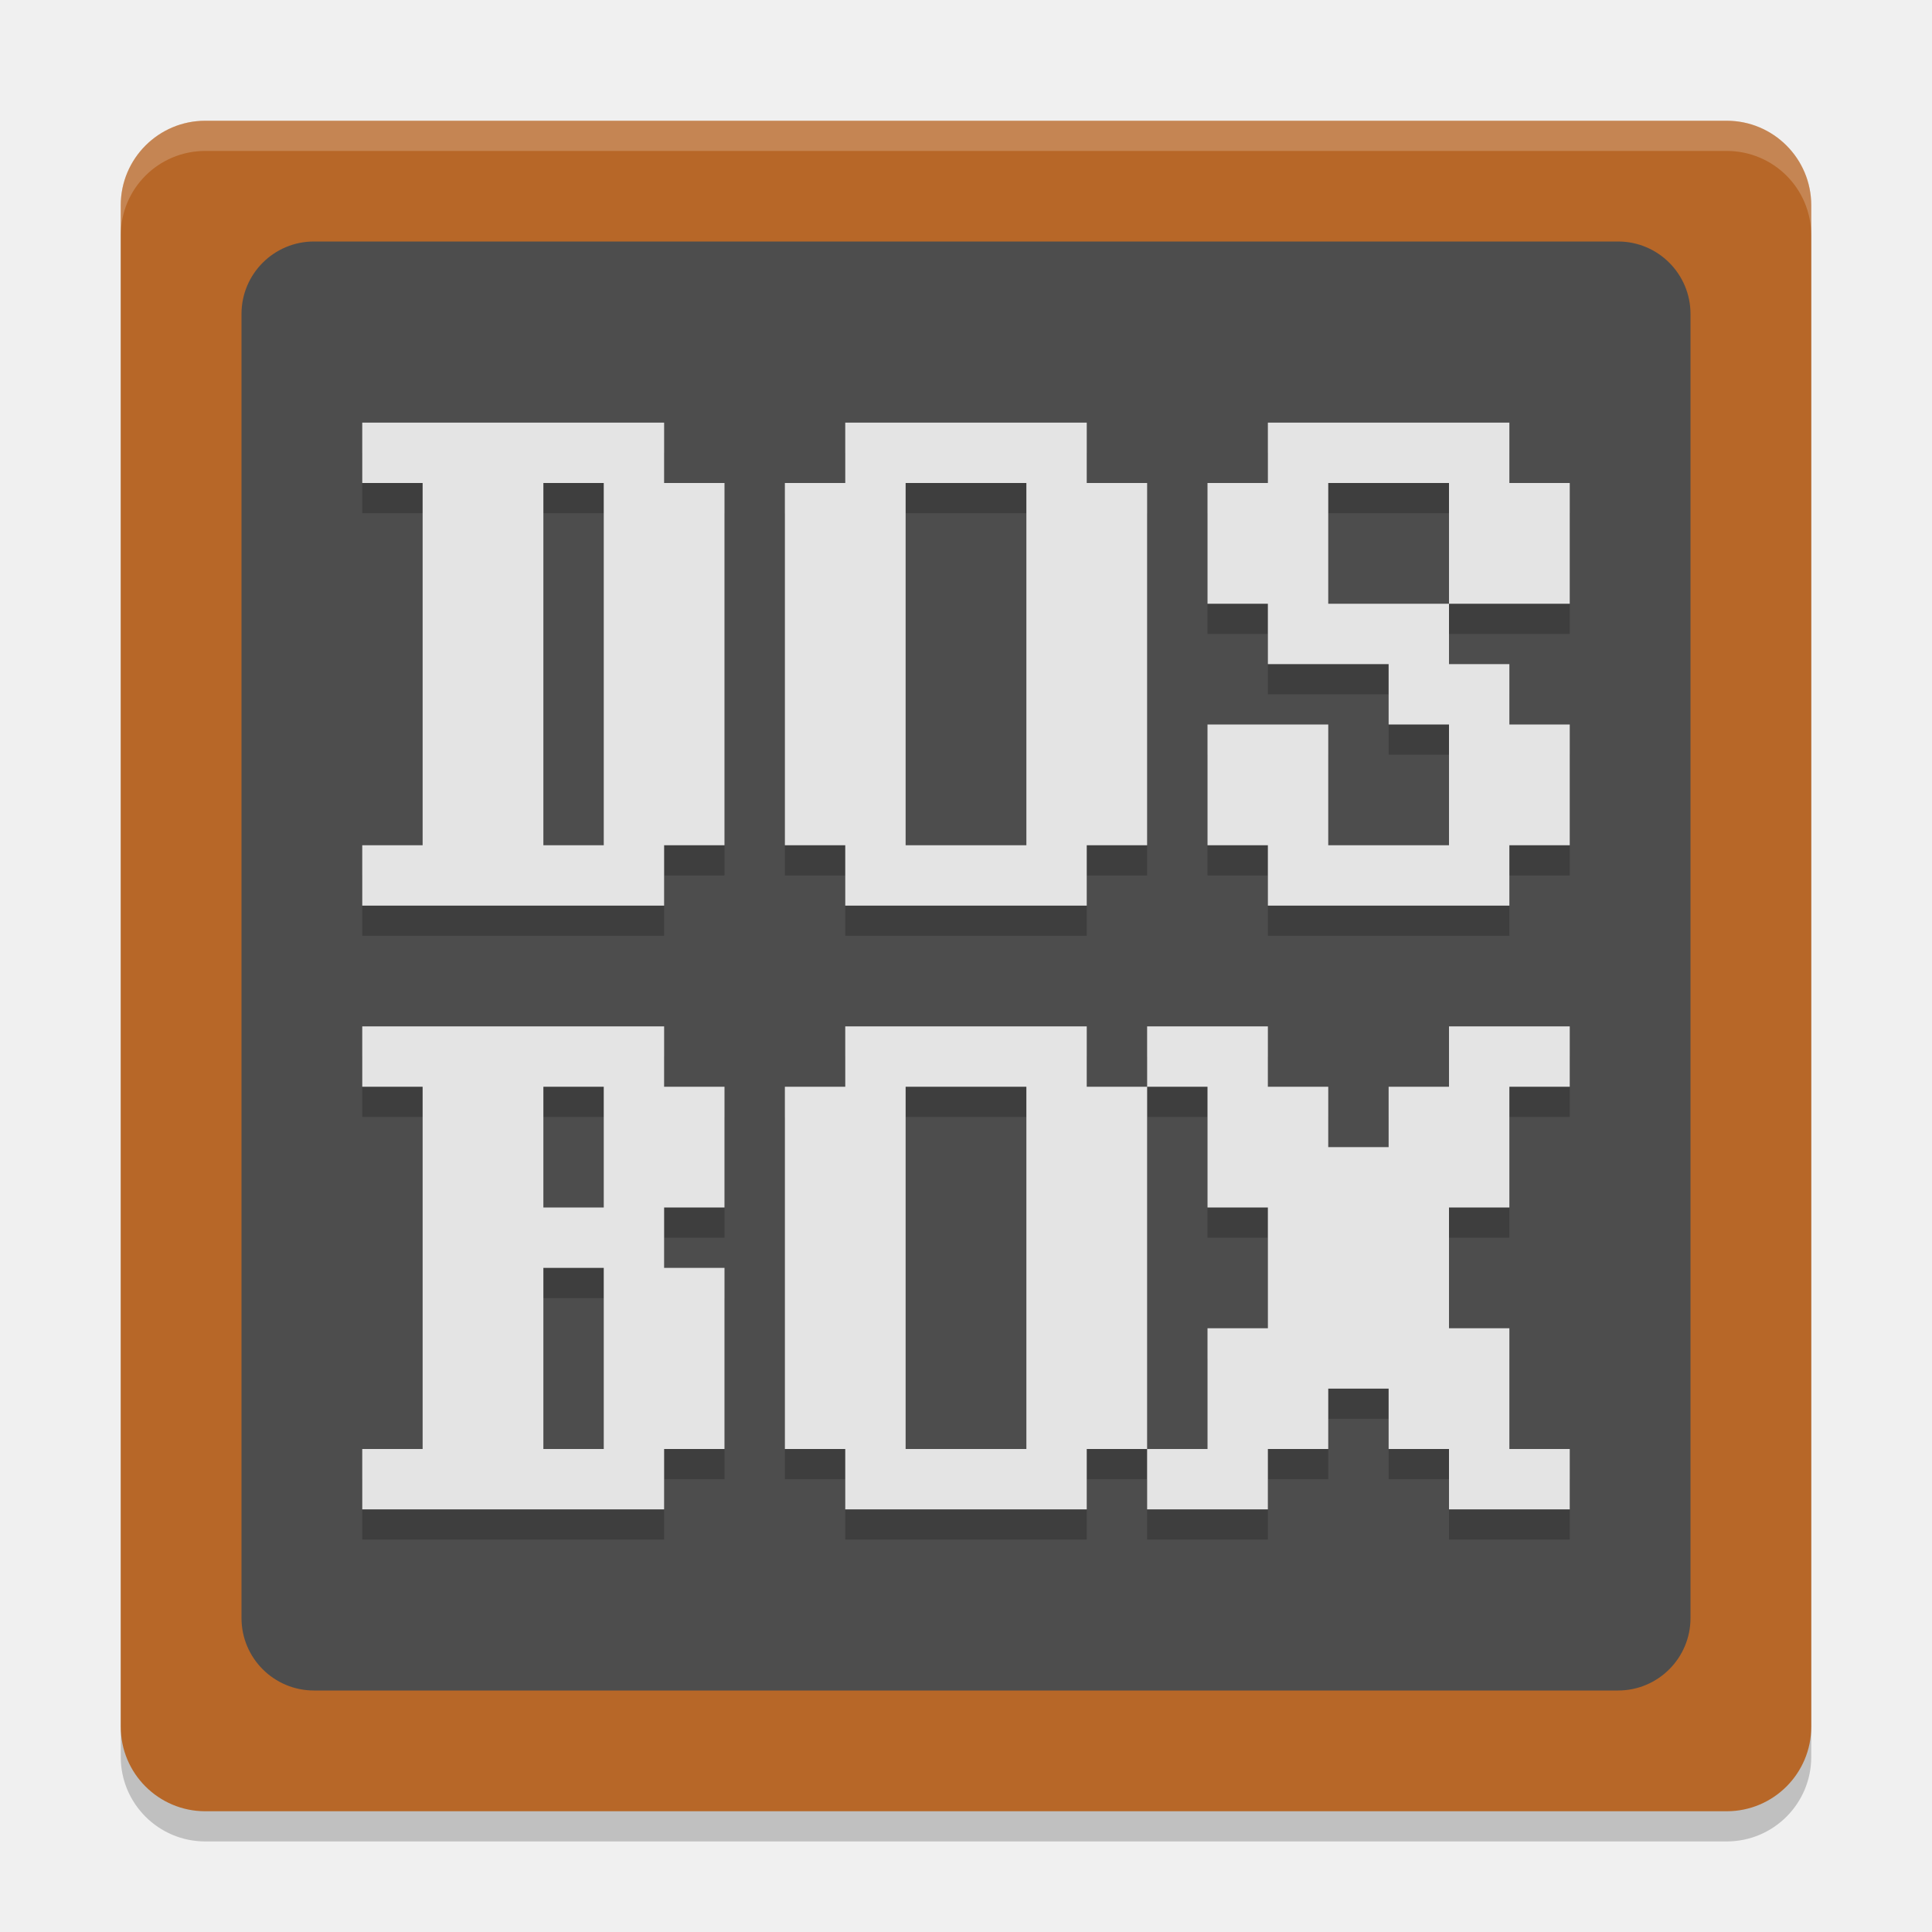
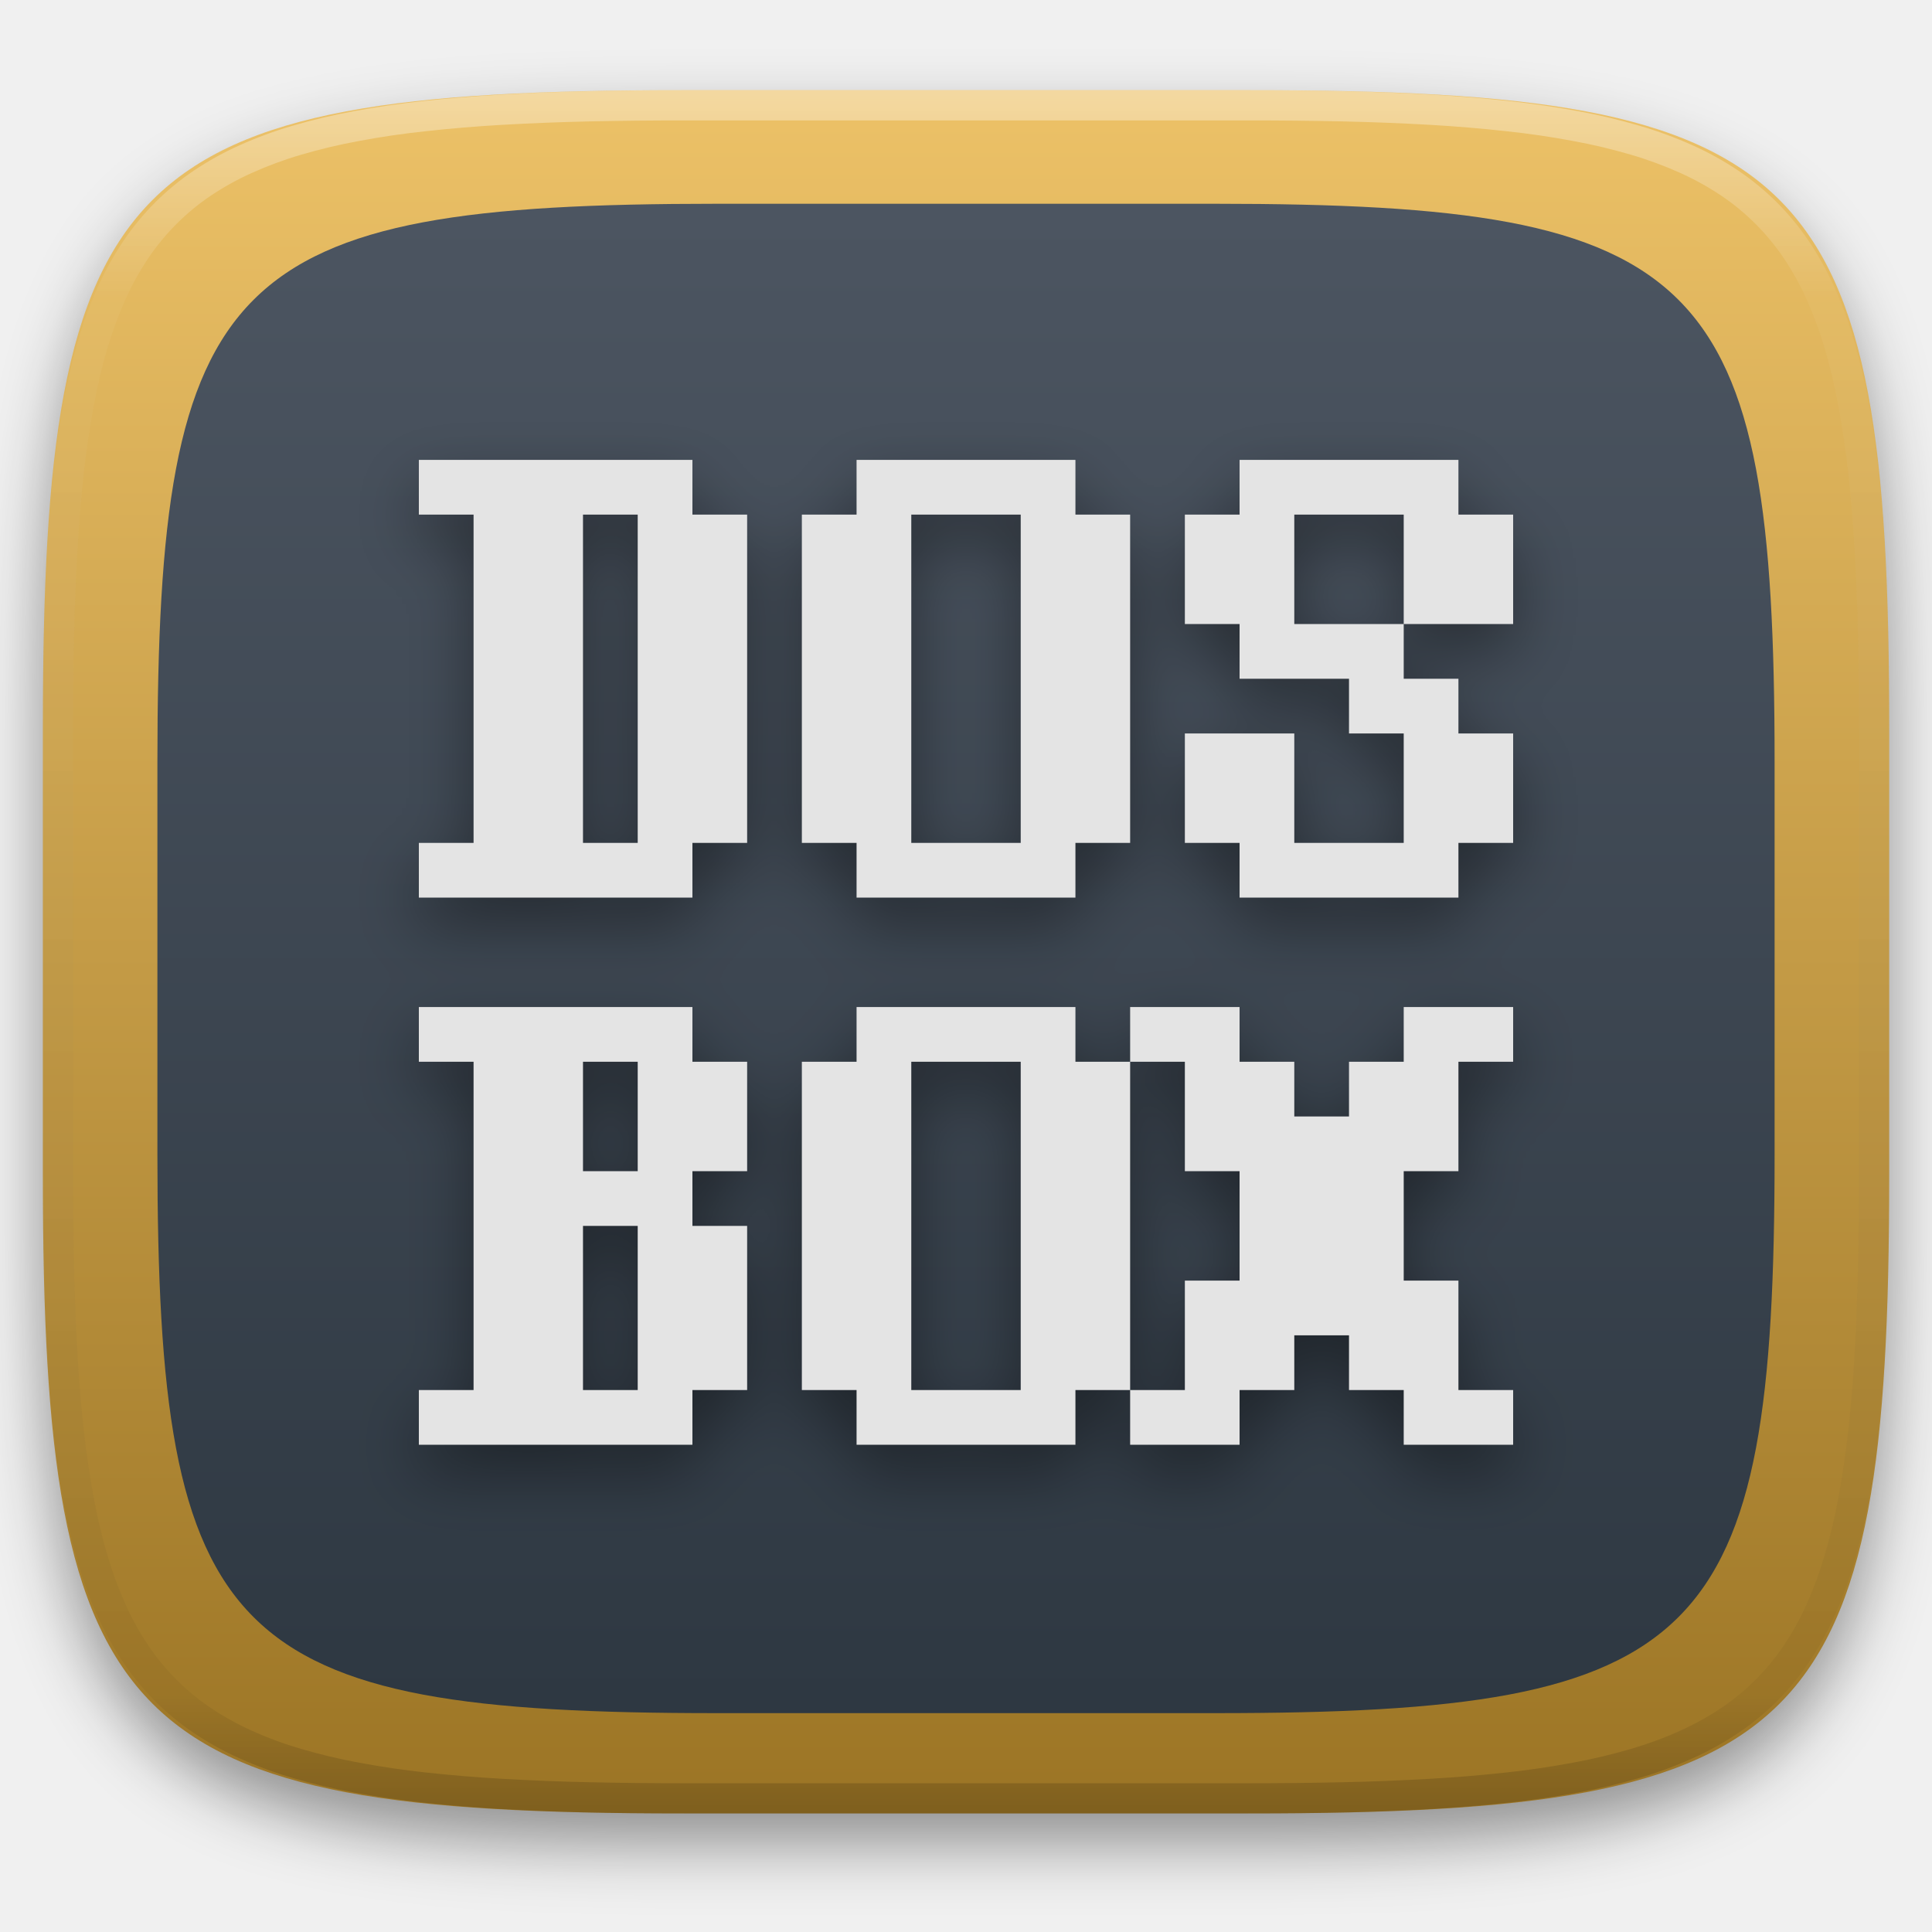
- <svg xmlns="http://www.w3.org/2000/svg" width="64" height="64" version="1.1" viewBox="0 0 64 64">
-   <rect style="opacity:.2" width="56" height="56" x="4" y="5" rx="2.8" ry="2.8" />
-   <rect style="fill:#b76728" width="56" height="56" x="4" y="4" rx="2.8" ry="2.8" />
-   <rect style="fill:#4d4d4d" width="48" height="48" x="8" y="8" rx="2.4" ry="2.4" />
-   <path style="opacity:.2" d="m12 15v2h2v12h-2v2h10v-2h2v-12h-2v-2zm16 0v2h-2v12h2v2h8v-2h2v-12h-2v-2zm14 0v2h-2v4h2v2h4v2h2v4h-4v-4h-4v4h2v2h8v-2h2v-4h-2v-2h-2v-2h-4v-4h4v4h4v-4h-2v-2zm-24 2h2v12h-2zm12 0h4v12h-4zm-18 18v2h2v12h-2v2h10v-2h2v-6h-2v-2h2v-4h-2v-2zm16 0v2h-2v12h2v2h8v-2h2v-12h-2v-2zm10 0v2h2v4h2v4h-2v4h-2v2h4v-2h2v-2h2v2h2v2h4v-2h-2v-4h-2v-4h2v-4h2v-2h-4v2h-2v2h-2v-2h-2v-2zm-20 2h2v4h-2zm12 0h4v12h-4zm-12 6h2v6h-2z" />
-   <path style="fill:#e4e4e4" d="m12 14v2h2v12h-2v2h10v-2h2v-12h-2v-2zm16 0v2h-2v12h2v2h8v-2h2v-12h-2v-2zm14 0v2h-2v4h2v2h4v2h2v4h-4v-4h-4v4h2v2h8v-2h2v-4h-2v-2h-2v-2h-4v-4h4v4h4v-4h-2v-2zm-24 2h2v12h-2zm12 0h4v12h-4zm-18 18v2h2v12h-2v2h10v-2h2v-6h-2v-2h2v-4h-2v-2zm16 0v2h-2v12h2v2h8v-2h2v-12h-2v-2zm10 0v2h2v4h2v4h-2v4h-2v2h4v-2h2v-2h2v2h2v2h4v-2h-2v-4h-2v-4h2v-4h2v-2h-4v2h-2v2h-2v-2h-2v-2zm-20 2h2v4h-2zm12 0h4v12h-4zm-12 6h2v6h-2z" />
-   <path style="opacity:.2;fill:#ffffff" d="m6.801 4c-1.551 0-2.801 1.25-2.801 2.801v1c0-1.551 1.25-2.801 2.801-2.801h50.398c1.551 0 2.801 1.25 2.801 2.801v-1c0-1.551-1.25-2.801-2.801-2.801h-50.398z" />
+ <svg xmlns="http://www.w3.org/2000/svg" style="isolation:isolate" viewBox="0 0 256 256" width="256" height="256">
+   <defs>
+     <filter id="rWK0uiWVnyAD2uDeuXkTSCnDVTDnZtTi" x="-200%" y="-200%" width="400%" height="400%" filterUnits="objectBoundingBox" color-interpolation-filters="sRGB">
+       <feGaussianBlur in="SourceGraphic" stdDeviation="4.294" />
+       <feOffset dx="0" dy="4" result="pf_100_offsetBlur" />
+       <feFlood flood-color="#000000" flood-opacity="0.4" />
+       <feComposite in2="pf_100_offsetBlur" operator="in" result="pf_100_dropShadow" />
+       <feBlend in="SourceGraphic" in2="pf_100_dropShadow" mode="normal" />
+     </filter>
+   </defs>
+   <g filter="url(#rWK0uiWVnyAD2uDeuXkTSCnDVTDnZtTi)">
+     <linearGradient id="_lgradient_18" x1="0" y1="0" x2="-1.8369701987210297e-16" y2="1" gradientTransform="matrix(244.6483,0,0,228.3384,5.68,11.95)" gradientUnits="userSpaceOnUse">
+       <stop offset="0%" stop-opacity="1" style="stop-color:rgb(237,194,104)" />
+       <stop offset="100%" stop-opacity="1" style="stop-color:rgb(155,116,36)" />
+     </linearGradient>
+     <path d=" M 165.689 11.95 C 239.745 11.95 250.328 22.507 250.328 96.494 L 250.328 155.745 C 250.328 229.731 239.745 240.288 165.689 240.288 L 90.319 240.288 C 16.264 240.288 5.68 229.731 5.68 155.745 L 5.68 96.494 C 5.68 22.507 16.264 11.95 90.319 11.95 L 165.689 11.95 Z " id="shape" fill="url(#_lgradient_18)" />
+   </g>
+   <linearGradient id="_lgradient_19" x1="0" y1="0" x2="-1.8369701987210297e-16" y2="1" gradientTransform="matrix(214.2857,0,0,200,20.85713,27)" gradientUnits="userSpaceOnUse">
+     <stop offset="0%" stop-opacity="1" style="stop-color:rgb(76,85,97)" />
+     <stop offset="100%" stop-opacity="1" style="stop-color:rgb(46,56,66)" />
+   </linearGradient>
+   <path d=" M 161.008 27 C 225.873 27 235.143 36.247 235.143 101.051 L 235.143 152.949 C 235.143 217.753 225.873 227 161.008 227 L 94.992 227 C 30.127 227 20.857 217.753 20.857 152.949 L 20.857 101.051 C 20.857 36.247 30.127 27 94.992 27 L 161.008 27 Z " id="shape" fill="url(#_lgradient_19)" />
+   <g opacity="0.4">
+     <linearGradient id="_lgradient_20" x1="0.517" y1="0" x2="0.517" y2="1" gradientTransform="matrix(244.65,0,0,228.34,5.68,11.95)" gradientUnits="userSpaceOnUse">
+       <stop offset="0%" stop-opacity="1" style="stop-color:rgb(255,255,255)" />
+       <stop offset="12.5%" stop-opacity="0.098" style="stop-color:rgb(255,255,255)" />
+       <stop offset="92.5%" stop-opacity="0.098" style="stop-color:rgb(0,0,0)" />
+       <stop offset="100%" stop-opacity="0.498" style="stop-color:rgb(0,0,0)" />
+     </linearGradient>
+     <path d=" M 165.068 11.951 C 169.396 11.941 173.724 11.991 178.052 12.089 C 181.927 12.167 185.803 12.315 189.678 12.541 C 193.131 12.737 196.583 13.022 200.026 13.395 C 203.085 13.73 206.144 14.181 209.174 14.741 C 211.889 15.243 214.574 15.881 217.22 16.657 C 219.62 17.355 221.971 18.219 224.243 19.241 C 226.358 20.184 228.384 21.304 230.302 22.591 C 232.142 23.829 233.863 25.244 235.437 26.806 C 237.001 28.378 238.417 30.088 239.656 31.925 C 240.945 33.841 242.066 35.865 243.02 37.967 C 244.043 40.247 244.909 42.585 245.617 44.972 C 246.394 47.615 247.034 50.297 247.535 53.009 C 248.096 56.035 248.548 59.081 248.883 62.136 C 249.257 65.575 249.542 69.014 249.739 72.462 C 249.965 76.323 250.112 80.194 250.201 84.055 C 250.289 88.378 250.339 92.701 250.329 97.014 L 250.329 155.226 C 250.339 159.549 250.289 163.862 250.201 168.185 C 250.112 172.056 249.965 175.917 249.739 179.778 C 249.542 183.226 249.257 186.675 248.883 190.104 C 248.548 193.159 248.096 196.215 247.535 199.241 C 247.034 201.943 246.394 204.625 245.617 207.268 C 244.909 209.655 244.043 212.003 243.02 214.273 C 242.066 216.385 240.945 218.399 239.656 220.315 C 238.417 222.152 237.001 223.872 235.437 225.434 C 233.863 226.996 232.142 228.411 230.302 229.649 C 228.384 230.936 226.358 232.056 224.243 232.999 C 221.971 234.021 219.62 234.885 217.22 235.593 C 214.574 236.369 211.889 237.007 209.174 237.499 C 206.144 238.068 203.085 238.51 200.026 238.845 C 196.583 239.218 193.131 239.503 189.678 239.699 C 185.803 239.925 181.927 240.073 178.052 240.161 C 173.724 240.249 169.396 240.299 165.068 240.289 L 90.942 240.289 C 86.614 240.299 82.286 240.249 77.958 240.161 C 74.083 240.073 70.207 239.925 66.332 239.699 C 62.879 239.503 59.427 239.218 55.984 238.845 C 52.925 238.51 49.866 238.068 46.836 237.499 C 44.121 237.007 41.436 236.369 38.79 235.593 C 36.39 234.885 34.039 234.021 31.767 232.999 C 29.652 232.056 27.626 230.936 25.708 229.649 C 23.868 228.411 22.147 226.996 20.573 225.434 C 19.009 223.872 17.593 222.152 16.354 220.315 C 15.065 218.399 13.944 216.385 12.99 214.273 C 11.967 212.003 11.101 209.655 10.393 207.268 C 9.616 204.625 8.976 201.943 8.475 199.241 C 7.914 196.215 7.462 193.159 7.127 190.104 C 6.753 186.675 6.468 183.226 6.271 179.778 C 6.045 175.917 5.898 172.056 5.809 168.185 C 5.721 163.862 5.671 159.549 5.681 155.226 L 5.681 97.014 C 5.671 92.701 5.721 88.378 5.809 84.055 C 5.898 80.194 6.045 76.323 6.271 72.462 C 6.468 69.014 6.753 65.575 7.127 62.136 C 7.462 59.081 7.914 56.035 8.475 53.009 C 8.976 50.297 9.616 47.615 10.393 44.972 C 11.101 42.585 11.967 40.247 12.99 37.967 C 13.944 35.865 15.065 33.841 16.354 31.925 C 17.593 30.088 19.009 28.378 20.573 26.806 C 22.147 25.244 23.868 23.829 25.708 22.591 C 27.626 21.304 29.652 20.184 31.767 19.241 C 34.039 18.219 36.39 17.355 38.79 16.657 C 41.436 15.881 44.121 15.243 46.836 14.741 C 49.866 14.181 52.925 13.73 55.984 13.395 C 59.427 13.022 62.879 12.737 66.332 12.541 C 70.207 12.315 74.083 12.167 77.958 12.089 C 82.286 11.991 86.614 11.941 90.942 11.951 L 165.068 11.951 Z  M 165.078 15.96 C 169.376 15.95 173.675 15.999 177.973 16.087 C 181.8 16.176 185.626 16.323 189.452 16.539 C 192.836 16.736 196.219 17.011 199.583 17.384 C 202.554 17.699 205.515 18.131 208.446 18.681 C 211.023 19.153 213.58 19.762 216.099 20.499 C 218.322 21.147 220.495 21.953 222.6 22.896 C 224.509 23.751 226.338 24.763 228.069 25.922 C 229.692 27.013 231.207 28.26 232.594 29.646 C 233.981 31.031 235.23 32.544 236.332 34.165 C 237.492 35.894 238.506 37.712 239.361 39.608 C 240.306 41.72 241.112 43.892 241.761 46.102 C 242.509 48.617 243.109 51.162 243.591 53.736 C 244.132 56.664 244.565 59.611 244.889 62.578 C 245.263 65.938 245.539 69.308 245.735 72.688 C 245.952 76.51 246.109 80.322 246.188 84.144 C 246.276 88.437 246.325 92.721 246.325 97.014 C 246.325 97.014 246.325 97.014 246.325 97.014 L 246.325 155.226 C 246.325 155.226 246.325 155.226 246.325 155.226 C 246.325 159.519 246.276 163.803 246.188 168.096 C 246.109 171.918 245.952 175.74 245.735 179.552 C 245.539 182.932 245.263 186.302 244.889 189.672 C 244.565 192.629 244.132 195.576 243.591 198.504 C 243.109 201.078 242.509 203.623 241.761 206.138 C 241.112 208.358 240.306 210.52 239.361 212.632 C 238.506 214.528 237.492 216.356 236.332 218.075 C 235.23 219.706 233.981 221.219 232.594 222.604 C 231.207 223.98 229.692 225.227 228.069 226.318 C 226.338 227.477 224.509 228.489 222.6 229.344 C 220.495 230.297 218.322 231.093 216.099 231.741 C 213.58 232.478 211.023 233.087 208.446 233.559 C 205.515 234.109 202.554 234.541 199.583 234.865 C 196.219 235.229 192.836 235.514 189.452 235.701 C 185.626 235.917 181.8 236.074 177.973 236.153 C 173.675 236.251 169.376 236.29 165.078 236.29 C 165.078 236.29 165.078 236.29 165.068 236.29 L 90.942 236.29 C 90.932 236.29 90.932 236.29 90.932 236.29 C 86.634 236.29 82.335 236.251 78.037 236.153 C 74.21 236.074 70.384 235.917 66.558 235.701 C 63.174 235.514 59.791 235.229 56.427 234.865 C 53.456 234.541 50.495 234.109 47.564 233.559 C 44.987 233.087 42.43 232.478 39.911 231.741 C 37.688 231.093 35.515 230.297 33.41 229.344 C 31.501 228.489 29.672 227.477 27.941 226.318 C 26.318 225.227 24.803 223.98 23.416 222.604 C 22.029 221.219 20.78 219.706 19.678 218.075 C 18.518 216.356 17.504 214.528 16.649 212.632 C 15.704 210.52 14.898 208.358 14.249 206.138 C 13.501 203.623 12.901 201.078 12.419 198.504 C 11.878 195.576 11.445 192.629 11.121 189.672 C 10.747 186.302 10.472 182.932 10.275 179.552 C 10.058 175.74 9.901 171.918 9.822 168.096 C 9.734 163.803 9.685 159.519 9.685 155.226 C 9.685 155.226 9.685 155.226 9.685 155.226 L 9.685 97.014 C 9.685 97.014 9.685 97.014 9.685 97.014 C 9.685 92.721 9.734 88.437 9.822 84.144 C 9.901 80.322 10.058 76.51 10.275 72.688 C 10.472 69.308 10.747 65.938 11.121 62.578 C 11.445 59.611 11.878 56.664 12.419 53.736 C 12.901 51.162 13.501 48.617 14.249 46.102 C 14.898 43.892 15.704 41.72 16.649 39.608 C 17.504 37.712 18.518 35.894 19.678 34.165 C 20.78 32.544 22.029 31.031 23.416 29.646 C 24.803 28.26 26.318 27.013 27.941 25.922 C 29.672 24.763 31.501 23.751 33.41 22.896 C 35.515 21.953 37.688 21.147 39.911 20.499 C 42.43 19.762 44.987 19.153 47.564 18.681 C 50.495 18.131 53.456 17.699 56.427 17.384 C 59.791 17.011 63.174 16.736 66.558 16.539 C 70.384 16.323 74.21 16.176 78.037 16.087 C 82.335 15.999 86.634 15.95 90.932 15.96 C 90.932 15.96 90.932 15.96 90.942 15.96 L 165.068 15.96 C 165.078 15.96 165.078 15.96 165.078 15.96 Z " fill-rule="evenodd" id="highlight" fill="url(#_lgradient_20)" />
+   </g>
+   <g id="dosbox">
+     <defs>
+       <filter id="9LFyjNBPB4qu8rtNHUHNWutbGLecJwzd" x="-200%" y="-200%" width="400%" height="400%" filterUnits="objectBoundingBox" color-interpolation-filters="sRGB">
+         <feGaussianBlur stdDeviation="4.294" />
+       </filter>
+     </defs>
+     <g opacity="0.4" filter="url(#9LFyjNBPB4qu8rtNHUHNWutbGLecJwzd)">
+       <path d=" M 55.5 64.562 L 55.5 71.812 L 62.75 71.812 L 62.75 115.312 L 55.5 115.312 L 55.5 122.562 L 91.75 122.562 L 91.75 115.312 L 99 115.312 L 99 71.812 L 91.75 71.812 L 91.75 64.562 L 55.5 64.562 Z  M 113.5 64.562 L 113.5 71.812 L 106.25 71.812 L 106.25 115.312 L 113.5 115.312 L 113.5 122.562 L 142.5 122.562 L 142.5 115.312 L 149.75 115.312 L 149.75 71.812 L 142.5 71.812 L 142.5 64.562 L 113.5 64.562 Z  M 164.25 64.562 L 164.25 71.812 L 157 71.812 L 157 86.312 L 164.25 86.312 L 164.25 93.562 L 178.75 93.562 L 178.75 100.812 L 186 100.812 L 186 115.312 L 171.5 115.312 L 171.5 100.812 L 157 100.812 L 157 115.312 L 164.25 115.312 L 164.25 122.562 L 193.25 122.562 L 193.25 115.312 L 200.5 115.312 L 200.5 100.812 L 193.25 100.812 L 193.25 93.562 L 186 93.562 L 186 86.312 L 171.5 86.312 L 171.5 71.812 L 186 71.812 L 186 86.312 L 200.5 86.312 L 200.5 71.812 L 193.25 71.812 L 193.25 64.562 L 164.25 64.562 Z  M 77.25 71.812 L 84.5 71.812 L 84.5 115.312 L 77.25 115.312 L 77.25 71.812 Z  M 120.75 71.812 L 135.25 71.812 L 135.25 115.312 L 120.75 115.312 L 120.75 71.812 Z  M 55.5 137.062 L 55.5 144.312 L 62.75 144.312 L 62.75 187.812 L 55.5 187.812 L 55.5 195.062 L 91.75 195.062 L 91.75 187.812 L 99 187.812 L 99 166.062 L 91.75 166.062 L 91.75 158.812 L 99 158.812 L 99 144.312 L 91.75 144.312 L 91.75 137.062 L 55.5 137.062 Z  M 113.5 137.062 L 113.5 144.312 L 106.25 144.312 L 106.25 187.812 L 113.5 187.812 L 113.5 195.062 L 142.5 195.062 L 142.5 187.812 L 149.75 187.812 L 149.75 144.312 L 142.5 144.312 L 142.5 137.062 L 113.5 137.062 Z  M 149.75 137.062 L 149.75 144.312 L 157 144.312 L 157 158.812 L 164.25 158.812 L 164.25 173.312 L 157 173.312 L 157 187.812 L 149.75 187.812 L 149.75 195.062 L 164.25 195.062 L 164.25 187.812 L 171.5 187.812 L 171.5 180.562 L 178.75 180.562 L 178.75 187.812 L 186 187.812 L 186 195.062 L 200.5 195.062 L 200.5 187.812 L 193.25 187.812 L 193.25 173.312 L 186 173.312 L 186 158.812 L 193.25 158.812 L 193.25 144.312 L 200.5 144.312 L 200.5 137.062 L 186 137.062 L 186 144.312 L 178.75 144.312 L 178.75 151.562 L 171.5 151.562 L 171.5 144.312 L 164.25 144.312 L 164.25 137.062 L 149.75 137.062 Z  M 77.25 144.312 L 84.5 144.312 L 84.5 158.812 L 77.25 158.812 L 77.25 144.312 Z  M 120.75 144.312 L 135.25 144.312 L 135.25 187.812 L 120.75 187.812 L 120.75 144.312 Z  M 77.25 166.062 L 84.5 166.062 L 84.5 187.812 L 77.25 187.812 L 77.25 166.062 Z " id="Compound Path" fill="rgb(0,0,0)" />
+     </g>
+     <path d=" M 55.5 60.938 L 55.5 68.188 L 62.75 68.188 L 62.75 111.688 L 55.5 111.688 L 55.5 118.938 L 91.75 118.938 L 91.75 111.688 L 99 111.688 L 99 68.188 L 91.75 68.188 L 91.75 60.938 L 55.5 60.938 Z  M 113.5 60.938 L 113.5 68.188 L 106.25 68.188 L 106.25 111.688 L 113.5 111.688 L 113.5 118.938 L 142.5 118.938 L 142.5 111.688 L 149.75 111.688 L 149.75 68.188 L 142.5 68.188 L 142.5 60.938 L 113.5 60.938 Z  M 164.25 60.938 L 164.25 68.188 L 157 68.188 L 157 82.688 L 164.25 82.688 L 164.25 89.938 L 178.75 89.938 L 178.75 97.188 L 186 97.188 L 186 111.688 L 171.5 111.688 L 171.5 97.188 L 157 97.188 L 157 111.688 L 164.25 111.688 L 164.25 118.938 L 193.25 118.938 L 193.25 111.688 L 200.5 111.688 L 200.5 97.188 L 193.25 97.188 L 193.25 89.938 L 186 89.938 L 186 82.688 L 171.5 82.688 L 171.5 68.188 L 186 68.188 L 186 82.688 L 200.5 82.688 L 200.5 68.188 L 193.25 68.188 L 193.25 60.938 L 164.25 60.938 Z  M 77.25 68.188 L 84.5 68.188 L 84.5 111.688 L 77.25 111.688 L 77.25 68.188 Z  M 120.75 68.188 L 135.25 68.188 L 135.25 111.688 L 120.75 111.688 L 120.75 68.188 Z  M 55.5 133.438 L 55.5 140.688 L 62.75 140.688 L 62.75 184.188 L 55.5 184.188 L 55.5 191.438 L 91.75 191.438 L 91.75 184.188 L 99 184.188 L 99 162.438 L 91.75 162.438 L 91.75 155.188 L 99 155.188 L 99 140.688 L 91.75 140.688 L 91.75 133.438 L 55.5 133.438 Z  M 113.5 133.438 L 113.5 140.688 L 106.25 140.688 L 106.25 184.188 L 113.5 184.188 L 113.5 191.438 L 142.5 191.438 L 142.5 184.188 L 149.75 184.188 L 149.75 140.688 L 142.5 140.688 L 142.5 133.438 L 113.5 133.438 Z  M 149.75 133.438 L 149.75 140.688 L 157 140.688 L 157 155.188 L 164.25 155.188 L 164.25 169.688 L 157 169.688 L 157 184.188 L 149.75 184.188 L 149.75 191.438 L 164.25 191.438 L 164.25 184.188 L 171.5 184.188 L 171.5 176.938 L 178.75 176.938 L 178.75 184.188 L 186 184.188 L 186 191.438 L 200.5 191.438 L 200.5 184.188 L 193.25 184.188 L 193.25 169.688 L 186 169.688 L 186 155.188 L 193.25 155.188 L 193.25 140.688 L 200.5 140.688 L 200.5 133.438 L 186 133.438 L 186 140.688 L 178.75 140.688 L 178.75 147.938 L 171.5 147.938 L 171.5 140.688 L 164.25 140.688 L 164.25 133.438 L 149.75 133.438 Z  M 77.25 140.688 L 84.5 140.688 L 84.5 155.188 L 77.25 155.188 L 77.25 140.688 Z  M 120.75 140.688 L 135.25 140.688 L 135.25 184.188 L 120.75 184.188 L 120.75 140.688 Z  M 77.25 162.438 L 84.5 162.438 L 84.5 184.188 L 77.25 184.188 L 77.25 162.438 Z " id="Compound Path" fill="rgb(228,228,228)" />
+   </g>
</svg>
